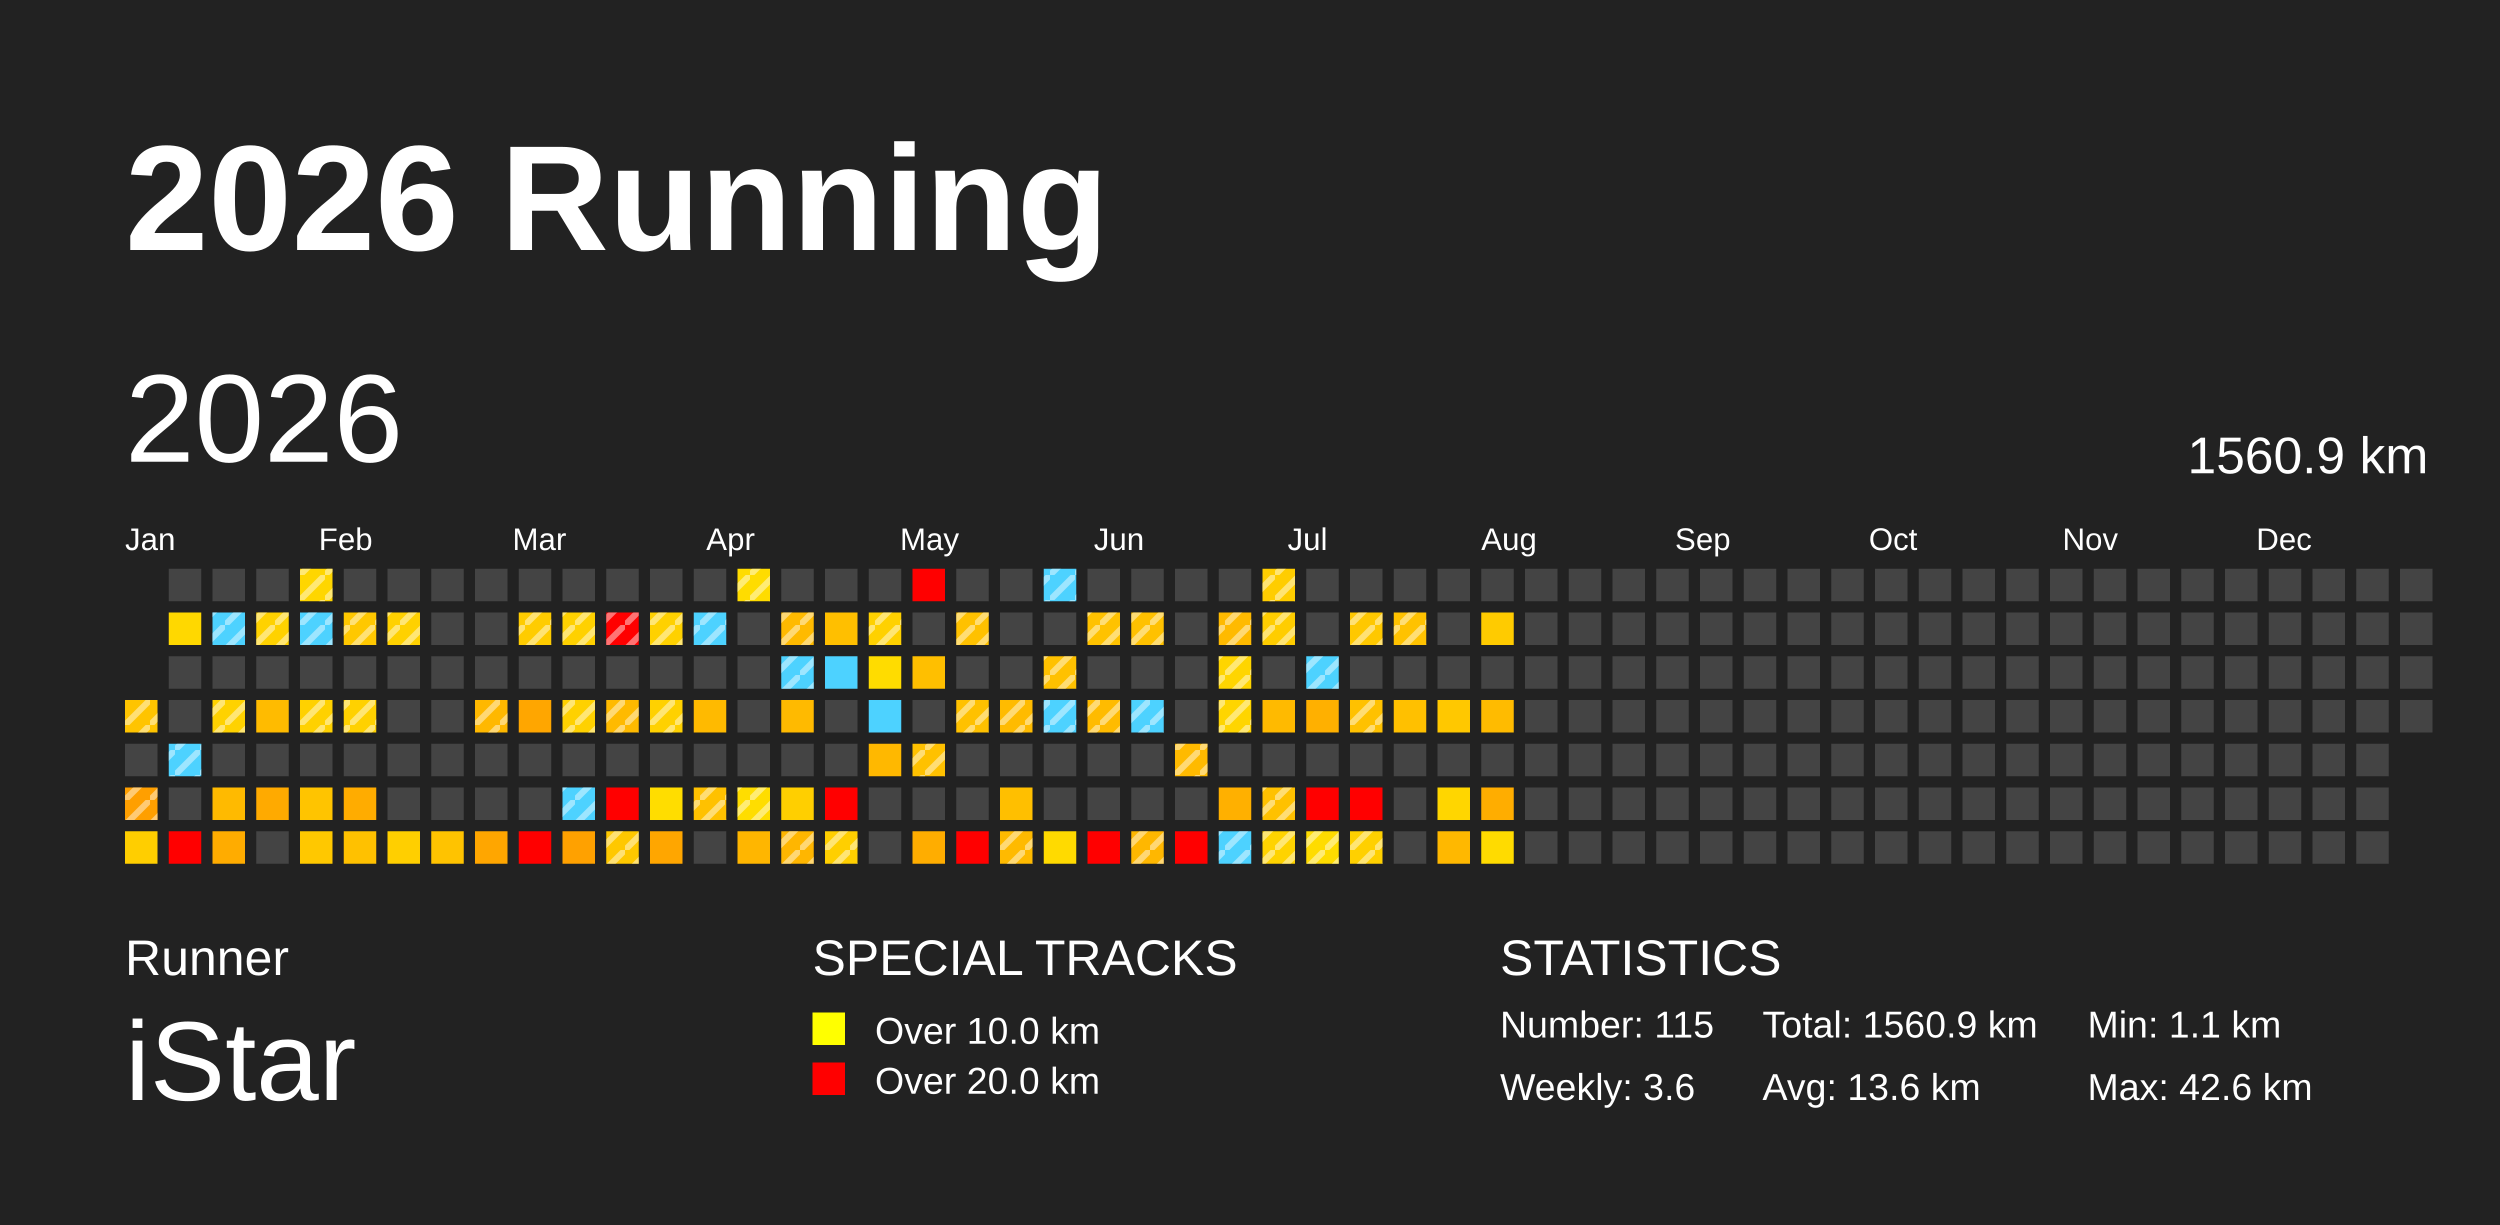
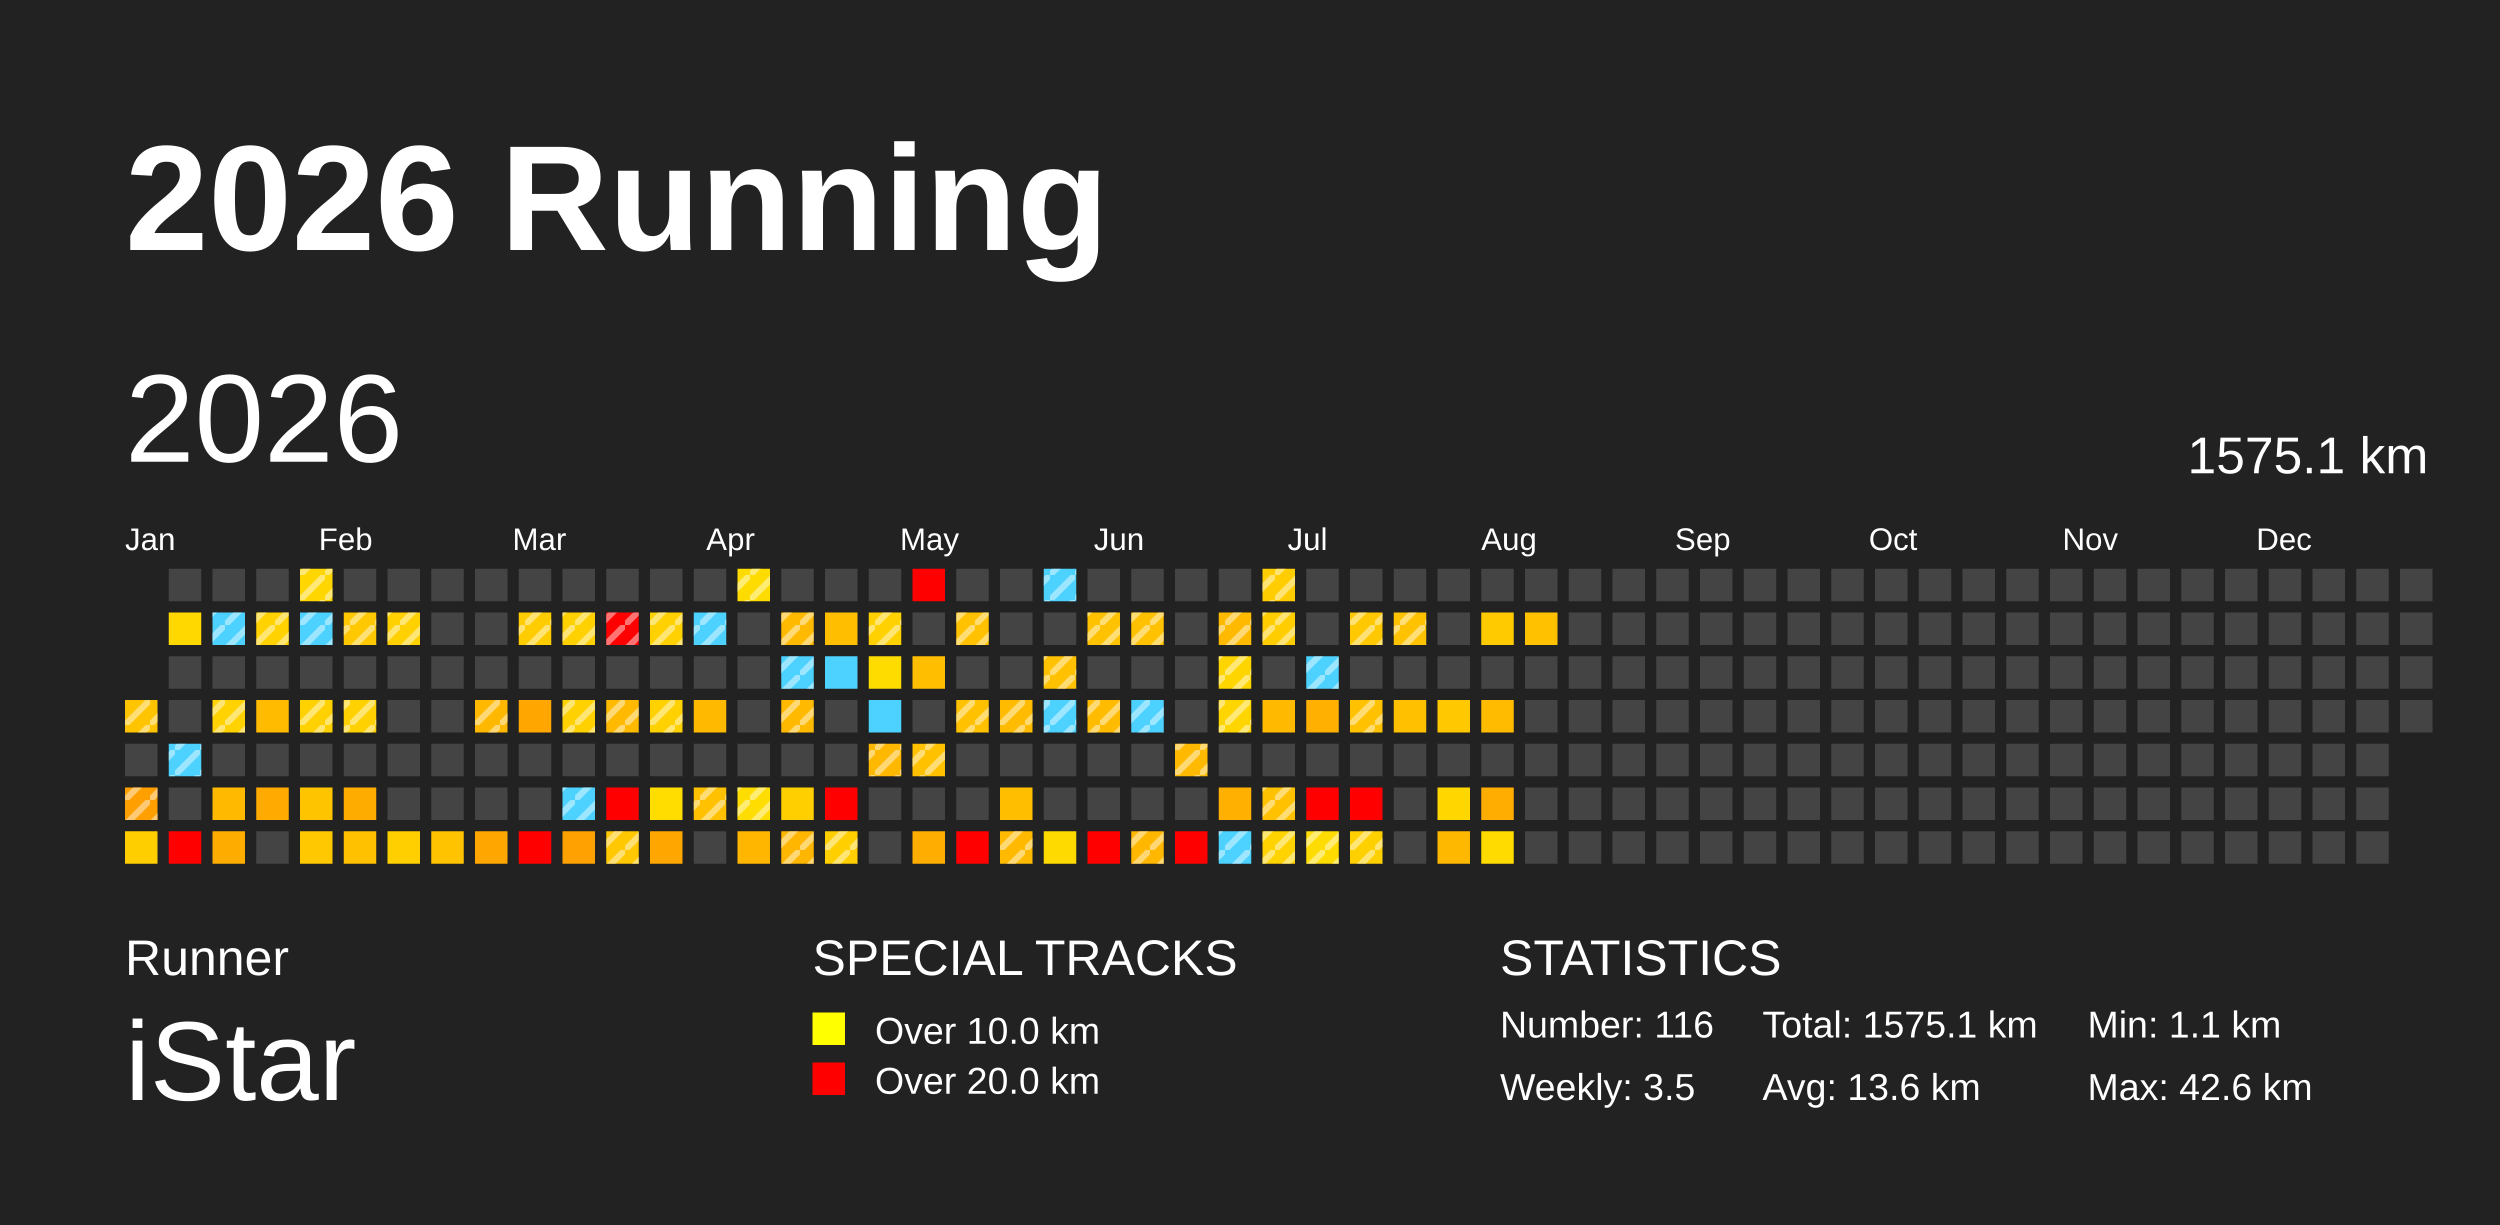
<svg xmlns="http://www.w3.org/2000/svg" baseProfile="full" height="98mm" version="1.1" viewBox="0,0,200,98" width="200mm">
  <defs>
    <pattern height="2" id="indoor-stripe" patternUnits="userSpaceOnUse" width="2">
      <line stroke="white" stroke-opacity="0.45" stroke-width="0.5" x1="0" x2="2" y1="2" y2="0" />
    </pattern>
  </defs>
  <rect fill="#222222" height="98" width="200" x="0" y="0" />
  <text fill="#FFFFFF" style="font-size:12px; font-family:Arial; font-weight:bold;" x="10" y="20">2026 Running</text>
  <text fill="#FFFFFF" style="font-size:4px; font-family:Arial" x="10" y="78">Runner</text>
  <text fill="#FFFFFF" style="font-size:9px; font-family:Arial" x="10" y="88">iStar</text>
  <text fill="#FFFFFF" style="font-size:4px; font-family:Arial" x="65" y="78">SPECIAL TRACKS</text>
  <rect fill="yellow" height="2.6" width="2.6" x="65" y="81" />
  <text fill="#FFFFFF" style="font-size:3px; font-family:Arial" x="70" y="83.5">Over 10.0 km</text>
  <rect fill="red" height="2.6" width="2.6" x="65" y="85" />
  <text fill="#FFFFFF" style="font-size:3px; font-family:Arial" x="70" y="87.5">Over 20.0 km</text>
  <text fill="#FFFFFF" style="font-size:4px; font-family:Arial" x="120" y="78">STATISTICS</text>
-   <text fill="#FFFFFF" style="font-size:3px; font-family:Arial" x="120" y="83">Number: 115</text>
-   <text fill="#FFFFFF" style="font-size:3px; font-family:Arial" x="120" y="88">Weekly: 3.6</text>
-   <text fill="#FFFFFF" style="font-size:3px; font-family:Arial" x="141" y="83">Total: 1560.9 km</text>
+   <text fill="#FFFFFF" style="font-size:3px; font-family:Arial" x="120" y="83">Number: 116</text>
+   <text fill="#FFFFFF" style="font-size:3px; font-family:Arial" x="120" y="88">Weekly: 3.5</text>
+   <text fill="#FFFFFF" style="font-size:3px; font-family:Arial" x="141" y="83">Total: 1575.1 km</text>
  <text fill="#FFFFFF" style="font-size:3px; font-family:Arial" x="141" y="88">Avg: 13.6 km</text>
  <text fill="#FFFFFF" style="font-size:3px; font-family:Arial" x="167" y="83">Min: 1.1 km</text>
  <text fill="#FFFFFF" style="font-size:3px; font-family:Arial" x="167" y="88">Max: 42.6 km</text>
  <text dominant-baseline="hanging" fill="#FFFFFF" style="font-size:10.0px; font-family:Arial;" x="10" y="30">2026</text>
-   <text dominant-baseline="hanging" fill="#FFFFFF" style="font-size:4.125px; font-family:Arial;" x="175" y="35">1560.9 km</text>
+   <text dominant-baseline="hanging" fill="#FFFFFF" style="font-size:4.125px; font-family:Arial;" x="175" y="35">1575.1 km</text>
  <text fill="#FFFFFF" style="font-size:2.5px; font-family:Arial" x="10.0" y="44">Jan</text>
  <text fill="#FFFFFF" style="font-size:2.5px; font-family:Arial" x="25.5" y="44">Feb</text>
  <text fill="#FFFFFF" style="font-size:2.5px; font-family:Arial" x="41.0" y="44">Mar</text>
  <text fill="#FFFFFF" style="font-size:2.5px; font-family:Arial" x="56.5" y="44">Apr</text>
  <text fill="#FFFFFF" style="font-size:2.5px; font-family:Arial" x="72.0" y="44">May</text>
  <text fill="#FFFFFF" style="font-size:2.5px; font-family:Arial" x="87.5" y="44">Jun</text>
  <text fill="#FFFFFF" style="font-size:2.5px; font-family:Arial" x="103.0" y="44">Jul</text>
  <text fill="#FFFFFF" style="font-size:2.5px; font-family:Arial" x="118.5" y="44">Aug</text>
  <text fill="#FFFFFF" style="font-size:2.5px; font-family:Arial" x="134.0" y="44">Sep</text>
  <text fill="#FFFFFF" style="font-size:2.5px; font-family:Arial" x="149.5" y="44">Oct</text>
  <text fill="#FFFFFF" style="font-size:2.5px; font-family:Arial" x="165.0" y="44">Nov</text>
  <text fill="#FFFFFF" style="font-size:2.5px; font-family:Arial" x="180.5" y="44">Dec</text>
  <rect fill="#ffc400" height="2.6" width="2.6" x="10.0" y="56.0" />
  <rect fill="url(#indoor-stripe)" height="2.6" style="pointer-events: none;" width="2.6" x="10.0" y="56.0" />
  <rect fill="#444444" height="2.6" width="2.6" x="10.0" y="59.5" />
  <rect fill="#ff9f00" height="2.6" width="2.6" x="10.0" y="63.0" />
  <rect fill="url(#indoor-stripe)" height="2.6" style="pointer-events: none;" width="2.6" x="10.0" y="63.0" />
  <rect fill="#ffce00" height="2.6" width="2.6" x="10.0" y="66.5" />
  <rect fill="#444444" height="2.6" width="2.6" x="13.5" y="45.5" />
  <rect fill="#ffd800" height="2.6" width="2.6" x="13.5" y="49.0" />
  <rect fill="#444444" height="2.6" width="2.6" x="13.5" y="52.5" />
  <rect fill="#444444" height="2.6" width="2.6" x="13.5" y="56.0" />
  <rect fill="#4dd2ff" height="2.6" width="2.6" x="13.5" y="59.5" />
  <rect fill="url(#indoor-stripe)" height="2.6" style="pointer-events: none;" width="2.6" x="13.5" y="59.5" />
  <rect fill="#444444" height="2.6" width="2.6" x="13.5" y="63.0" />
  <rect fill="red" height="2.6" width="2.6" x="13.5" y="66.5" />
  <rect fill="#444444" height="2.6" width="2.6" x="17.0" y="45.5" />
  <rect fill="#4dd2ff" height="2.6" width="2.6" x="17.0" y="49.0" />
  <rect fill="url(#indoor-stripe)" height="2.6" style="pointer-events: none;" width="2.6" x="17.0" y="49.0" />
  <rect fill="#444444" height="2.6" width="2.6" x="17.0" y="52.5" />
  <rect fill="#ffd200" height="2.6" width="2.6" x="17.0" y="56.0" />
  <rect fill="url(#indoor-stripe)" height="2.6" style="pointer-events: none;" width="2.6" x="17.0" y="56.0" />
  <rect fill="#444444" height="2.6" width="2.6" x="17.0" y="59.5" />
  <rect fill="#ffba00" height="2.6" width="2.6" x="17.0" y="63.0" />
  <rect fill="#ffac00" height="2.6" width="2.6" x="17.0" y="66.5" />
  <rect fill="#444444" height="2.6" width="2.6" x="20.5" y="45.5" />
  <rect fill="#ffd200" height="2.6" width="2.6" x="20.5" y="49.0" />
  <rect fill="url(#indoor-stripe)" height="2.6" style="pointer-events: none;" width="2.6" x="20.5" y="49.0" />
  <rect fill="#444444" height="2.6" width="2.6" x="20.5" y="52.5" />
  <rect fill="#ffbb00" height="2.6" width="2.6" x="20.5" y="56.0" />
  <rect fill="#444444" height="2.6" width="2.6" x="20.5" y="59.5" />
  <rect fill="#ffaa00" height="2.6" width="2.6" x="20.5" y="63.0" />
  <rect fill="#444444" height="2.6" width="2.6" x="20.5" y="66.5" />
  <rect fill="#ffd600" height="2.6" width="2.6" x="24.0" y="45.5" />
  <rect fill="url(#indoor-stripe)" height="2.6" style="pointer-events: none;" width="2.6" x="24.0" y="45.5" />
  <rect fill="#4dd2ff" height="2.6" width="2.6" x="24.0" y="49.0" />
  <rect fill="url(#indoor-stripe)" height="2.6" style="pointer-events: none;" width="2.6" x="24.0" y="49.0" />
  <rect fill="#444444" height="2.6" width="2.6" x="24.0" y="52.5" />
  <rect fill="#ffd100" height="2.6" width="2.6" x="24.0" y="56.0" />
  <rect fill="url(#indoor-stripe)" height="2.6" style="pointer-events: none;" width="2.6" x="24.0" y="56.0" />
  <rect fill="#444444" height="2.6" width="2.6" x="24.0" y="59.5" />
  <rect fill="#ffc400" height="2.6" width="2.6" x="24.0" y="63.0" />
  <rect fill="#ffc800" height="2.6" width="2.6" x="24.0" y="66.5" />
  <rect fill="#444444" height="2.6" width="2.6" x="27.5" y="45.5" />
  <rect fill="#ffc800" height="2.6" width="2.6" x="27.5" y="49.0" />
  <rect fill="url(#indoor-stripe)" height="2.6" style="pointer-events: none;" width="2.6" x="27.5" y="49.0" />
  <rect fill="#444444" height="2.6" width="2.6" x="27.5" y="52.5" />
  <rect fill="#ffd100" height="2.6" width="2.6" x="27.5" y="56.0" />
  <rect fill="url(#indoor-stripe)" height="2.6" style="pointer-events: none;" width="2.6" x="27.5" y="56.0" />
  <rect fill="#444444" height="2.6" width="2.6" x="27.5" y="59.5" />
  <rect fill="#ffac00" height="2.6" width="2.6" x="27.5" y="63.0" />
  <rect fill="#ffc100" height="2.6" width="2.6" x="27.5" y="66.5" />
  <rect fill="#444444" height="2.6" width="2.6" x="31.0" y="45.5" />
  <rect fill="#ffd100" height="2.6" width="2.6" x="31.0" y="49.0" />
  <rect fill="url(#indoor-stripe)" height="2.6" style="pointer-events: none;" width="2.6" x="31.0" y="49.0" />
  <rect fill="#444444" height="2.6" width="2.6" x="31.0" y="52.5" />
  <rect fill="#444444" height="2.6" width="2.6" x="31.0" y="56.0" />
  <rect fill="#444444" height="2.6" width="2.6" x="31.0" y="59.5" />
  <rect fill="#444444" height="2.6" width="2.6" x="31.0" y="63.0" />
  <rect fill="#ffcf00" height="2.6" width="2.6" x="31.0" y="66.5" />
  <rect fill="#444444" height="2.6" width="2.6" x="34.5" y="45.5" />
  <rect fill="#444444" height="2.6" width="2.6" x="34.5" y="49.0" />
  <rect fill="#444444" height="2.6" width="2.6" x="34.5" y="52.5" />
  <rect fill="#444444" height="2.6" width="2.6" x="34.5" y="56.0" />
  <rect fill="#444444" height="2.6" width="2.6" x="34.5" y="59.5" />
  <rect fill="#444444" height="2.6" width="2.6" x="34.5" y="63.0" />
  <rect fill="#ffc300" height="2.6" width="2.6" x="34.5" y="66.5" />
  <rect fill="#444444" height="2.6" width="2.6" x="38.0" y="45.5" />
  <rect fill="#444444" height="2.6" width="2.6" x="38.0" y="49.0" />
  <rect fill="#444444" height="2.6" width="2.6" x="38.0" y="52.5" />
  <rect fill="#ffb800" height="2.6" width="2.6" x="38.0" y="56.0" />
  <rect fill="url(#indoor-stripe)" height="2.6" style="pointer-events: none;" width="2.6" x="38.0" y="56.0" />
  <rect fill="#444444" height="2.6" width="2.6" x="38.0" y="59.5" />
  <rect fill="#444444" height="2.6" width="2.6" x="38.0" y="63.0" />
  <rect fill="#ffa600" height="2.6" width="2.6" x="38.0" y="66.5" />
  <rect fill="#444444" height="2.6" width="2.6" x="41.5" y="45.5" />
  <rect fill="#ffcc00" height="2.6" width="2.6" x="41.5" y="49.0" />
  <rect fill="url(#indoor-stripe)" height="2.6" style="pointer-events: none;" width="2.6" x="41.5" y="49.0" />
  <rect fill="#444444" height="2.6" width="2.6" x="41.5" y="52.5" />
  <rect fill="#ffa600" height="2.6" width="2.6" x="41.5" y="56.0" />
  <rect fill="#444444" height="2.6" width="2.6" x="41.5" y="59.5" />
  <rect fill="#444444" height="2.6" width="2.6" x="41.5" y="63.0" />
  <rect fill="red" height="2.6" width="2.6" x="41.5" y="66.5" />
  <rect fill="#444444" height="2.6" width="2.6" x="45.0" y="45.5" />
  <rect fill="#ffd100" height="2.6" width="2.6" x="45.0" y="49.0" />
  <rect fill="url(#indoor-stripe)" height="2.6" style="pointer-events: none;" width="2.6" x="45.0" y="49.0" />
  <rect fill="#444444" height="2.6" width="2.6" x="45.0" y="52.5" />
  <rect fill="#ffd100" height="2.6" width="2.6" x="45.0" y="56.0" />
  <rect fill="url(#indoor-stripe)" height="2.6" style="pointer-events: none;" width="2.6" x="45.0" y="56.0" />
  <rect fill="#444444" height="2.6" width="2.6" x="45.0" y="59.5" />
  <rect fill="#4dd2ff" height="2.6" width="2.6" x="45.0" y="63.0" />
  <rect fill="url(#indoor-stripe)" height="2.6" style="pointer-events: none;" width="2.6" x="45.0" y="63.0" />
  <rect fill="#ffa100" height="2.6" width="2.6" x="45.0" y="66.5" />
  <rect fill="#444444" height="2.6" width="2.6" x="48.5" y="45.5" />
  <rect fill="red" height="2.6" width="2.6" x="48.5" y="49.0" />
  <rect fill="url(#indoor-stripe)" height="2.6" style="pointer-events: none;" width="2.6" x="48.5" y="49.0" />
  <rect fill="#444444" height="2.6" width="2.6" x="48.5" y="52.5" />
  <rect fill="#ffba00" height="2.6" width="2.6" x="48.5" y="56.0" />
  <rect fill="url(#indoor-stripe)" height="2.6" style="pointer-events: none;" width="2.6" x="48.5" y="56.0" />
  <rect fill="#444444" height="2.6" width="2.6" x="48.5" y="59.5" />
  <rect fill="red" height="2.6" width="2.6" x="48.5" y="63.0" />
  <rect fill="#ffc800" height="2.6" width="2.6" x="48.5" y="66.5" />
  <rect fill="url(#indoor-stripe)" height="2.6" style="pointer-events: none;" width="2.6" x="48.5" y="66.5" />
  <rect fill="#444444" height="2.6" width="2.6" x="52.0" y="45.5" />
  <rect fill="#ffd100" height="2.6" width="2.6" x="52.0" y="49.0" />
  <rect fill="url(#indoor-stripe)" height="2.6" style="pointer-events: none;" width="2.6" x="52.0" y="49.0" />
  <rect fill="#444444" height="2.6" width="2.6" x="52.0" y="52.5" />
  <rect fill="#ffd100" height="2.6" width="2.6" x="52.0" y="56.0" />
  <rect fill="url(#indoor-stripe)" height="2.6" style="pointer-events: none;" width="2.6" x="52.0" y="56.0" />
  <rect fill="#444444" height="2.6" width="2.6" x="52.0" y="59.5" />
  <rect fill="#ffdd00" height="2.6" width="2.6" x="52.0" y="63.0" />
  <rect fill="#ffa600" height="2.6" width="2.6" x="52.0" y="66.5" />
  <rect fill="#444444" height="2.6" width="2.6" x="55.5" y="45.5" />
  <rect fill="#4dd2ff" height="2.6" width="2.6" x="55.5" y="49.0" />
  <rect fill="url(#indoor-stripe)" height="2.6" style="pointer-events: none;" width="2.6" x="55.5" y="49.0" />
  <rect fill="#444444" height="2.6" width="2.6" x="55.5" y="52.5" />
  <rect fill="#ffba00" height="2.6" width="2.6" x="55.5" y="56.0" />
  <rect fill="#444444" height="2.6" width="2.6" x="55.5" y="59.5" />
  <rect fill="#ffc100" height="2.6" width="2.6" x="55.5" y="63.0" />
  <rect fill="url(#indoor-stripe)" height="2.6" style="pointer-events: none;" width="2.6" x="55.5" y="63.0" />
  <rect fill="#444444" height="2.6" width="2.6" x="55.5" y="66.5" />
  <rect fill="#ffdc00" height="2.6" width="2.6" x="59.0" y="45.5" />
  <rect fill="url(#indoor-stripe)" height="2.6" style="pointer-events: none;" width="2.6" x="59.0" y="45.5" />
  <rect fill="#444444" height="2.6" width="2.6" x="59.0" y="49.0" />
  <rect fill="#444444" height="2.6" width="2.6" x="59.0" y="52.5" />
  <rect fill="#444444" height="2.6" width="2.6" x="59.0" y="56.0" />
  <rect fill="#444444" height="2.6" width="2.6" x="59.0" y="59.5" />
  <rect fill="#ffdd00" height="2.6" width="2.6" x="59.0" y="63.0" />
  <rect fill="url(#indoor-stripe)" height="2.6" style="pointer-events: none;" width="2.6" x="59.0" y="63.0" />
  <rect fill="#ffb600" height="2.6" width="2.6" x="59.0" y="66.5" />
  <rect fill="#444444" height="2.6" width="2.6" x="62.5" y="45.5" />
  <rect fill="#ffba00" height="2.6" width="2.6" x="62.5" y="49.0" />
  <rect fill="url(#indoor-stripe)" height="2.6" style="pointer-events: none;" width="2.6" x="62.5" y="49.0" />
  <rect fill="#4dd2ff" height="2.6" width="2.6" x="62.5" y="52.5" />
  <rect fill="url(#indoor-stripe)" height="2.6" style="pointer-events: none;" width="2.6" x="62.5" y="52.5" />
  <rect fill="#ffba00" height="2.6" width="2.6" x="62.5" y="56.0" />
+   <rect fill="url(#indoor-stripe)" height="2.6" style="pointer-events: none;" width="2.6" x="62.5" y="56.0" />
  <rect fill="#444444" height="2.6" width="2.6" x="62.5" y="59.5" />
  <rect fill="#ffcf00" height="2.6" width="2.6" x="62.5" y="63.0" />
  <rect fill="#ffb600" height="2.6" width="2.6" x="62.5" y="66.5" />
  <rect fill="url(#indoor-stripe)" height="2.6" style="pointer-events: none;" width="2.6" x="62.5" y="66.5" />
  <rect fill="#444444" height="2.6" width="2.6" x="66.0" y="45.5" />
  <rect fill="#ffbf00" height="2.6" width="2.6" x="66.0" y="49.0" />
  <rect fill="#4dd2ff" height="2.6" width="2.6" x="66.0" y="52.5" />
  <rect fill="#444444" height="2.6" width="2.6" x="66.0" y="56.0" />
  <rect fill="#444444" height="2.6" width="2.6" x="66.0" y="59.5" />
  <rect fill="red" height="2.6" width="2.6" x="66.0" y="63.0" />
  <rect fill="#ffcf00" height="2.6" width="2.6" x="66.0" y="66.5" />
  <rect fill="url(#indoor-stripe)" height="2.6" style="pointer-events: none;" width="2.6" x="66.0" y="66.5" />
  <rect fill="#444444" height="2.6" width="2.6" x="69.5" y="45.5" />
  <rect fill="#ffd100" height="2.6" width="2.6" x="69.5" y="49.0" />
  <rect fill="url(#indoor-stripe)" height="2.6" style="pointer-events: none;" width="2.6" x="69.5" y="49.0" />
  <rect fill="#ffdc00" height="2.6" width="2.6" x="69.5" y="52.5" />
  <rect fill="#4dd2ff" height="2.6" width="2.6" x="69.5" y="56.0" />
  <rect fill="#ffb800" height="2.6" width="2.6" x="69.5" y="59.5" />
+   <rect fill="url(#indoor-stripe)" height="2.6" style="pointer-events: none;" width="2.6" x="69.5" y="59.5" />
  <rect fill="#444444" height="2.6" width="2.6" x="69.5" y="63.0" />
  <rect fill="#444444" height="2.6" width="2.6" x="69.5" y="66.5" />
  <rect fill="red" height="2.6" width="2.6" x="73.0" y="45.5" />
  <rect fill="#444444" height="2.6" width="2.6" x="73.0" y="49.0" />
  <rect fill="#ffbf00" height="2.6" width="2.6" x="73.0" y="52.5" />
  <rect fill="#444444" height="2.6" width="2.6" x="73.0" y="56.0" />
  <rect fill="#ffc100" height="2.6" width="2.6" x="73.0" y="59.5" />
  <rect fill="url(#indoor-stripe)" height="2.6" style="pointer-events: none;" width="2.6" x="73.0" y="59.5" />
  <rect fill="#444444" height="2.6" width="2.6" x="73.0" y="63.0" />
  <rect fill="#ffad00" height="2.6" width="2.6" x="73.0" y="66.5" />
  <rect fill="#444444" height="2.6" width="2.6" x="76.5" y="45.5" />
  <rect fill="#ffc100" height="2.6" width="2.6" x="76.5" y="49.0" />
  <rect fill="url(#indoor-stripe)" height="2.6" style="pointer-events: none;" width="2.6" x="76.5" y="49.0" />
  <rect fill="#444444" height="2.6" width="2.6" x="76.5" y="52.5" />
  <rect fill="#ffc100" height="2.6" width="2.6" x="76.5" y="56.0" />
  <rect fill="url(#indoor-stripe)" height="2.6" style="pointer-events: none;" width="2.6" x="76.5" y="56.0" />
  <rect fill="#444444" height="2.6" width="2.6" x="76.5" y="59.5" />
  <rect fill="#444444" height="2.6" width="2.6" x="76.5" y="63.0" />
  <rect fill="red" height="2.6" width="2.6" x="76.5" y="66.5" />
  <rect fill="#444444" height="2.6" width="2.6" x="80.0" y="45.5" />
  <rect fill="#444444" height="2.6" width="2.6" x="80.0" y="49.0" />
  <rect fill="#444444" height="2.6" width="2.6" x="80.0" y="52.5" />
  <rect fill="#ffbb00" height="2.6" width="2.6" x="80.0" y="56.0" />
  <rect fill="url(#indoor-stripe)" height="2.6" style="pointer-events: none;" width="2.6" x="80.0" y="56.0" />
  <rect fill="#444444" height="2.6" width="2.6" x="80.0" y="59.5" />
  <rect fill="#ffbf00" height="2.6" width="2.6" x="80.0" y="63.0" />
  <rect fill="#ffba00" height="2.6" width="2.6" x="80.0" y="66.5" />
  <rect fill="url(#indoor-stripe)" height="2.6" style="pointer-events: none;" width="2.6" x="80.0" y="66.5" />
  <rect fill="#4dd2ff" height="2.6" width="2.6" x="83.5" y="45.5" />
  <rect fill="url(#indoor-stripe)" height="2.6" style="pointer-events: none;" width="2.6" x="83.5" y="45.5" />
  <rect fill="#444444" height="2.6" width="2.6" x="83.5" y="49.0" />
  <rect fill="#ffc100" height="2.6" width="2.6" x="83.5" y="52.5" />
  <rect fill="url(#indoor-stripe)" height="2.6" style="pointer-events: none;" width="2.6" x="83.5" y="52.5" />
  <rect fill="#4dd2ff" height="2.6" width="2.6" x="83.5" y="56.0" />
  <rect fill="url(#indoor-stripe)" height="2.6" style="pointer-events: none;" width="2.6" x="83.5" y="56.0" />
  <rect fill="#444444" height="2.6" width="2.6" x="83.5" y="59.5" />
  <rect fill="#444444" height="2.6" width="2.6" x="83.5" y="63.0" />
  <rect fill="#ffda00" height="2.6" width="2.6" x="83.5" y="66.5" />
  <rect fill="#444444" height="2.6" width="2.6" x="87.0" y="45.5" />
  <rect fill="#ffc200" height="2.6" width="2.6" x="87.0" y="49.0" />
  <rect fill="url(#indoor-stripe)" height="2.6" style="pointer-events: none;" width="2.6" x="87.0" y="49.0" />
  <rect fill="#444444" height="2.6" width="2.6" x="87.0" y="52.5" />
  <rect fill="#ffbb00" height="2.6" width="2.6" x="87.0" y="56.0" />
  <rect fill="url(#indoor-stripe)" height="2.6" style="pointer-events: none;" width="2.6" x="87.0" y="56.0" />
  <rect fill="#444444" height="2.6" width="2.6" x="87.0" y="59.5" />
  <rect fill="#444444" height="2.6" width="2.6" x="87.0" y="63.0" />
  <rect fill="red" height="2.6" width="2.6" x="87.0" y="66.5" />
  <rect fill="#444444" height="2.6" width="2.6" x="90.5" y="45.5" />
  <rect fill="#ffc100" height="2.6" width="2.6" x="90.5" y="49.0" />
  <rect fill="url(#indoor-stripe)" height="2.6" style="pointer-events: none;" width="2.6" x="90.5" y="49.0" />
  <rect fill="#444444" height="2.6" width="2.6" x="90.5" y="52.5" />
  <rect fill="#4dd2ff" height="2.6" width="2.6" x="90.5" y="56.0" />
  <rect fill="url(#indoor-stripe)" height="2.6" style="pointer-events: none;" width="2.6" x="90.5" y="56.0" />
  <rect fill="#444444" height="2.6" width="2.6" x="90.5" y="59.5" />
  <rect fill="#444444" height="2.6" width="2.6" x="90.5" y="63.0" />
  <rect fill="#ffb700" height="2.6" width="2.6" x="90.5" y="66.5" />
  <rect fill="url(#indoor-stripe)" height="2.6" style="pointer-events: none;" width="2.6" x="90.5" y="66.5" />
  <rect fill="#444444" height="2.6" width="2.6" x="94.0" y="45.5" />
  <rect fill="#444444" height="2.6" width="2.6" x="94.0" y="49.0" />
  <rect fill="#444444" height="2.6" width="2.6" x="94.0" y="52.5" />
  <rect fill="#444444" height="2.6" width="2.6" x="94.0" y="56.0" />
  <rect fill="#ffba00" height="2.6" width="2.6" x="94.0" y="59.5" />
  <rect fill="url(#indoor-stripe)" height="2.6" style="pointer-events: none;" width="2.6" x="94.0" y="59.5" />
  <rect fill="#444444" height="2.6" width="2.6" x="94.0" y="63.0" />
  <rect fill="red" height="2.6" width="2.6" x="94.0" y="66.5" />
  <rect fill="#444444" height="2.6" width="2.6" x="97.5" y="45.5" />
  <rect fill="#ffba00" height="2.6" width="2.6" x="97.5" y="49.0" />
  <rect fill="url(#indoor-stripe)" height="2.6" style="pointer-events: none;" width="2.6" x="97.5" y="49.0" />
  <rect fill="#ffd500" height="2.6" width="2.6" x="97.5" y="52.5" />
  <rect fill="url(#indoor-stripe)" height="2.6" style="pointer-events: none;" width="2.6" x="97.5" y="52.5" />
  <rect fill="#ffd500" height="2.6" width="2.6" x="97.5" y="56.0" />
  <rect fill="url(#indoor-stripe)" height="2.6" style="pointer-events: none;" width="2.6" x="97.5" y="56.0" />
  <rect fill="#444444" height="2.6" width="2.6" x="97.5" y="59.5" />
  <rect fill="#ffb000" height="2.6" width="2.6" x="97.5" y="63.0" />
  <rect fill="#4dd2ff" height="2.6" width="2.6" x="97.5" y="66.5" />
  <rect fill="url(#indoor-stripe)" height="2.6" style="pointer-events: none;" width="2.6" x="97.5" y="66.5" />
  <rect fill="#ffcd00" height="2.6" width="2.6" x="101.0" y="45.5" />
  <rect fill="url(#indoor-stripe)" height="2.6" style="pointer-events: none;" width="2.6" x="101.0" y="45.5" />
  <rect fill="#ffcd00" height="2.6" width="2.6" x="101.0" y="49.0" />
  <rect fill="url(#indoor-stripe)" height="2.6" style="pointer-events: none;" width="2.6" x="101.0" y="49.0" />
  <rect fill="#444444" height="2.6" width="2.6" x="101.0" y="52.5" />
  <rect fill="#ffba00" height="2.6" width="2.6" x="101.0" y="56.0" />
  <rect fill="#444444" height="2.6" width="2.6" x="101.0" y="59.5" />
  <rect fill="#ffc100" height="2.6" width="2.6" x="101.0" y="63.0" />
  <rect fill="url(#indoor-stripe)" height="2.6" style="pointer-events: none;" width="2.6" x="101.0" y="63.0" />
  <rect fill="#ffd300" height="2.6" width="2.6" x="101.0" y="66.5" />
  <rect fill="url(#indoor-stripe)" height="2.6" style="pointer-events: none;" width="2.6" x="101.0" y="66.5" />
  <rect fill="#444444" height="2.6" width="2.6" x="104.5" y="45.5" />
  <rect fill="#444444" height="2.6" width="2.6" x="104.5" y="49.0" />
  <rect fill="#4dd2ff" height="2.6" width="2.6" x="104.5" y="52.5" />
  <rect fill="url(#indoor-stripe)" height="2.6" style="pointer-events: none;" width="2.6" x="104.5" y="52.5" />
  <rect fill="#ffb000" height="2.6" width="2.6" x="104.5" y="56.0" />
  <rect fill="#444444" height="2.6" width="2.6" x="104.5" y="59.5" />
  <rect fill="red" height="2.6" width="2.6" x="104.5" y="63.0" />
  <rect fill="#ffdc00" height="2.6" width="2.6" x="104.5" y="66.5" />
  <rect fill="url(#indoor-stripe)" height="2.6" style="pointer-events: none;" width="2.6" x="104.5" y="66.5" />
  <rect fill="#444444" height="2.6" width="2.6" x="108.0" y="45.5" />
  <rect fill="#ffc800" height="2.6" width="2.6" x="108.0" y="49.0" />
  <rect fill="url(#indoor-stripe)" height="2.6" style="pointer-events: none;" width="2.6" x="108.0" y="49.0" />
  <rect fill="#444444" height="2.6" width="2.6" x="108.0" y="52.5" />
  <rect fill="#ffc100" height="2.6" width="2.6" x="108.0" y="56.0" />
  <rect fill="url(#indoor-stripe)" height="2.6" style="pointer-events: none;" width="2.6" x="108.0" y="56.0" />
  <rect fill="#444444" height="2.6" width="2.6" x="108.0" y="59.5" />
  <rect fill="red" height="2.6" width="2.6" x="108.0" y="63.0" />
  <rect fill="#ffd000" height="2.6" width="2.6" x="108.0" y="66.5" />
  <rect fill="url(#indoor-stripe)" height="2.6" style="pointer-events: none;" width="2.6" x="108.0" y="66.5" />
  <rect fill="#444444" height="2.6" width="2.6" x="111.5" y="45.5" />
  <rect fill="#ffc200" height="2.6" width="2.6" x="111.5" y="49.0" />
  <rect fill="url(#indoor-stripe)" height="2.6" style="pointer-events: none;" width="2.6" x="111.5" y="49.0" />
  <rect fill="#444444" height="2.6" width="2.6" x="111.5" y="52.5" />
  <rect fill="#ffc000" height="2.6" width="2.6" x="111.5" y="56.0" />
  <rect fill="#444444" height="2.6" width="2.6" x="111.5" y="59.5" />
  <rect fill="#444444" height="2.6" width="2.6" x="111.5" y="63.0" />
  <rect fill="#444444" height="2.6" width="2.6" x="111.5" y="66.5" />
  <rect fill="#444444" height="2.6" width="2.6" x="115.0" y="45.5" />
  <rect fill="#444444" height="2.6" width="2.6" x="115.0" y="49.0" />
  <rect fill="#444444" height="2.6" width="2.6" x="115.0" y="52.5" />
  <rect fill="#ffc800" height="2.6" width="2.6" x="115.0" y="56.0" />
  <rect fill="#444444" height="2.6" width="2.6" x="115.0" y="59.5" />
  <rect fill="#ffd600" height="2.6" width="2.6" x="115.0" y="63.0" />
  <rect fill="#ffb800" height="2.6" width="2.6" x="115.0" y="66.5" />
  <rect fill="#444444" height="2.6" width="2.6" x="118.5" y="45.5" />
  <rect fill="#ffcb00" height="2.6" width="2.6" x="118.5" y="49.0" />
  <rect fill="#444444" height="2.6" width="2.6" x="118.5" y="52.5" />
  <rect fill="#ffbb00" height="2.6" width="2.6" x="118.5" y="56.0" />
  <rect fill="#444444" height="2.6" width="2.6" x="118.5" y="59.5" />
  <rect fill="#ffad00" height="2.6" width="2.6" x="118.5" y="63.0" />
  <rect fill="#ffdb00" height="2.6" width="2.6" x="118.5" y="66.5" />
  <rect fill="#444444" height="2.6" width="2.6" x="122.0" y="45.5" />
-   <rect fill="#444444" height="2.6" width="2.6" x="122.0" y="49.0" />
+   <rect fill="#ffc100" height="2.6" width="2.6" x="122.0" y="49.0" />
  <rect fill="#444444" height="2.6" width="2.6" x="122.0" y="52.5" />
  <rect fill="#444444" height="2.6" width="2.6" x="122.0" y="56.0" />
  <rect fill="#444444" height="2.6" width="2.6" x="122.0" y="59.5" />
  <rect fill="#444444" height="2.6" width="2.6" x="122.0" y="63.0" />
  <rect fill="#444444" height="2.6" width="2.6" x="122.0" y="66.5" />
  <rect fill="#444444" height="2.6" width="2.6" x="125.5" y="45.5" />
  <rect fill="#444444" height="2.6" width="2.6" x="125.5" y="49.0" />
  <rect fill="#444444" height="2.6" width="2.6" x="125.5" y="52.5" />
  <rect fill="#444444" height="2.6" width="2.6" x="125.5" y="56.0" />
  <rect fill="#444444" height="2.6" width="2.6" x="125.5" y="59.5" />
  <rect fill="#444444" height="2.6" width="2.6" x="125.5" y="63.0" />
  <rect fill="#444444" height="2.6" width="2.6" x="125.5" y="66.5" />
  <rect fill="#444444" height="2.6" width="2.6" x="129.0" y="45.5" />
  <rect fill="#444444" height="2.6" width="2.6" x="129.0" y="49.0" />
  <rect fill="#444444" height="2.6" width="2.6" x="129.0" y="52.5" />
  <rect fill="#444444" height="2.6" width="2.6" x="129.0" y="56.0" />
  <rect fill="#444444" height="2.6" width="2.6" x="129.0" y="59.5" />
  <rect fill="#444444" height="2.6" width="2.6" x="129.0" y="63.0" />
  <rect fill="#444444" height="2.6" width="2.6" x="129.0" y="66.5" />
  <rect fill="#444444" height="2.6" width="2.6" x="132.5" y="45.5" />
  <rect fill="#444444" height="2.6" width="2.6" x="132.5" y="49.0" />
  <rect fill="#444444" height="2.6" width="2.6" x="132.5" y="52.5" />
  <rect fill="#444444" height="2.6" width="2.6" x="132.5" y="56.0" />
  <rect fill="#444444" height="2.6" width="2.6" x="132.5" y="59.5" />
  <rect fill="#444444" height="2.6" width="2.6" x="132.5" y="63.0" />
  <rect fill="#444444" height="2.6" width="2.6" x="132.5" y="66.5" />
  <rect fill="#444444" height="2.6" width="2.6" x="136.0" y="45.5" />
  <rect fill="#444444" height="2.6" width="2.6" x="136.0" y="49.0" />
  <rect fill="#444444" height="2.6" width="2.6" x="136.0" y="52.5" />
  <rect fill="#444444" height="2.6" width="2.6" x="136.0" y="56.0" />
  <rect fill="#444444" height="2.6" width="2.6" x="136.0" y="59.5" />
  <rect fill="#444444" height="2.6" width="2.6" x="136.0" y="63.0" />
  <rect fill="#444444" height="2.6" width="2.6" x="136.0" y="66.5" />
  <rect fill="#444444" height="2.6" width="2.6" x="139.5" y="45.5" />
  <rect fill="#444444" height="2.6" width="2.6" x="139.5" y="49.0" />
  <rect fill="#444444" height="2.6" width="2.6" x="139.5" y="52.5" />
  <rect fill="#444444" height="2.6" width="2.6" x="139.5" y="56.0" />
  <rect fill="#444444" height="2.6" width="2.6" x="139.5" y="59.5" />
  <rect fill="#444444" height="2.6" width="2.6" x="139.5" y="63.0" />
  <rect fill="#444444" height="2.6" width="2.6" x="139.5" y="66.5" />
  <rect fill="#444444" height="2.6" width="2.6" x="143.0" y="45.5" />
  <rect fill="#444444" height="2.6" width="2.6" x="143.0" y="49.0" />
  <rect fill="#444444" height="2.6" width="2.6" x="143.0" y="52.5" />
  <rect fill="#444444" height="2.6" width="2.6" x="143.0" y="56.0" />
  <rect fill="#444444" height="2.6" width="2.6" x="143.0" y="59.5" />
  <rect fill="#444444" height="2.6" width="2.6" x="143.0" y="63.0" />
  <rect fill="#444444" height="2.6" width="2.6" x="143.0" y="66.5" />
  <rect fill="#444444" height="2.6" width="2.6" x="146.5" y="45.5" />
  <rect fill="#444444" height="2.6" width="2.6" x="146.5" y="49.0" />
  <rect fill="#444444" height="2.6" width="2.6" x="146.5" y="52.5" />
  <rect fill="#444444" height="2.6" width="2.6" x="146.5" y="56.0" />
  <rect fill="#444444" height="2.6" width="2.6" x="146.5" y="59.5" />
  <rect fill="#444444" height="2.6" width="2.6" x="146.5" y="63.0" />
  <rect fill="#444444" height="2.6" width="2.6" x="146.5" y="66.5" />
  <rect fill="#444444" height="2.6" width="2.6" x="150.0" y="45.5" />
  <rect fill="#444444" height="2.6" width="2.6" x="150.0" y="49.0" />
  <rect fill="#444444" height="2.6" width="2.6" x="150.0" y="52.5" />
  <rect fill="#444444" height="2.6" width="2.6" x="150.0" y="56.0" />
  <rect fill="#444444" height="2.6" width="2.6" x="150.0" y="59.5" />
  <rect fill="#444444" height="2.6" width="2.6" x="150.0" y="63.0" />
  <rect fill="#444444" height="2.6" width="2.6" x="150.0" y="66.5" />
  <rect fill="#444444" height="2.6" width="2.6" x="153.5" y="45.5" />
  <rect fill="#444444" height="2.6" width="2.6" x="153.5" y="49.0" />
  <rect fill="#444444" height="2.6" width="2.6" x="153.5" y="52.5" />
  <rect fill="#444444" height="2.6" width="2.6" x="153.5" y="56.0" />
  <rect fill="#444444" height="2.6" width="2.6" x="153.5" y="59.5" />
  <rect fill="#444444" height="2.6" width="2.6" x="153.5" y="63.0" />
  <rect fill="#444444" height="2.6" width="2.6" x="153.5" y="66.5" />
  <rect fill="#444444" height="2.6" width="2.6" x="157.0" y="45.5" />
  <rect fill="#444444" height="2.6" width="2.6" x="157.0" y="49.0" />
  <rect fill="#444444" height="2.6" width="2.6" x="157.0" y="52.5" />
  <rect fill="#444444" height="2.6" width="2.6" x="157.0" y="56.0" />
  <rect fill="#444444" height="2.6" width="2.6" x="157.0" y="59.5" />
  <rect fill="#444444" height="2.6" width="2.6" x="157.0" y="63.0" />
  <rect fill="#444444" height="2.6" width="2.6" x="157.0" y="66.5" />
  <rect fill="#444444" height="2.6" width="2.6" x="160.5" y="45.5" />
  <rect fill="#444444" height="2.6" width="2.6" x="160.5" y="49.0" />
  <rect fill="#444444" height="2.6" width="2.6" x="160.5" y="52.5" />
  <rect fill="#444444" height="2.6" width="2.6" x="160.5" y="56.0" />
  <rect fill="#444444" height="2.6" width="2.6" x="160.5" y="59.5" />
  <rect fill="#444444" height="2.6" width="2.6" x="160.5" y="63.0" />
  <rect fill="#444444" height="2.6" width="2.6" x="160.5" y="66.5" />
  <rect fill="#444444" height="2.6" width="2.6" x="164.0" y="45.5" />
  <rect fill="#444444" height="2.6" width="2.6" x="164.0" y="49.0" />
  <rect fill="#444444" height="2.6" width="2.6" x="164.0" y="52.5" />
  <rect fill="#444444" height="2.6" width="2.6" x="164.0" y="56.0" />
  <rect fill="#444444" height="2.6" width="2.6" x="164.0" y="59.5" />
  <rect fill="#444444" height="2.6" width="2.6" x="164.0" y="63.0" />
  <rect fill="#444444" height="2.6" width="2.6" x="164.0" y="66.5" />
  <rect fill="#444444" height="2.6" width="2.6" x="167.5" y="45.5" />
  <rect fill="#444444" height="2.6" width="2.6" x="167.5" y="49.0" />
  <rect fill="#444444" height="2.6" width="2.6" x="167.5" y="52.5" />
  <rect fill="#444444" height="2.6" width="2.6" x="167.5" y="56.0" />
  <rect fill="#444444" height="2.6" width="2.6" x="167.5" y="59.5" />
  <rect fill="#444444" height="2.6" width="2.6" x="167.5" y="63.0" />
  <rect fill="#444444" height="2.6" width="2.6" x="167.5" y="66.5" />
  <rect fill="#444444" height="2.6" width="2.6" x="171.0" y="45.5" />
  <rect fill="#444444" height="2.6" width="2.6" x="171.0" y="49.0" />
  <rect fill="#444444" height="2.6" width="2.6" x="171.0" y="52.5" />
  <rect fill="#444444" height="2.6" width="2.6" x="171.0" y="56.0" />
  <rect fill="#444444" height="2.6" width="2.6" x="171.0" y="59.5" />
  <rect fill="#444444" height="2.6" width="2.6" x="171.0" y="63.0" />
  <rect fill="#444444" height="2.6" width="2.6" x="171.0" y="66.5" />
  <rect fill="#444444" height="2.6" width="2.6" x="174.5" y="45.5" />
  <rect fill="#444444" height="2.6" width="2.6" x="174.5" y="49.0" />
  <rect fill="#444444" height="2.6" width="2.6" x="174.5" y="52.5" />
  <rect fill="#444444" height="2.6" width="2.6" x="174.5" y="56.0" />
  <rect fill="#444444" height="2.6" width="2.6" x="174.5" y="59.5" />
  <rect fill="#444444" height="2.6" width="2.6" x="174.5" y="63.0" />
  <rect fill="#444444" height="2.6" width="2.6" x="174.5" y="66.5" />
  <rect fill="#444444" height="2.6" width="2.6" x="178.0" y="45.5" />
  <rect fill="#444444" height="2.6" width="2.6" x="178.0" y="49.0" />
  <rect fill="#444444" height="2.6" width="2.6" x="178.0" y="52.5" />
  <rect fill="#444444" height="2.6" width="2.6" x="178.0" y="56.0" />
  <rect fill="#444444" height="2.6" width="2.6" x="178.0" y="59.5" />
  <rect fill="#444444" height="2.6" width="2.6" x="178.0" y="63.0" />
  <rect fill="#444444" height="2.6" width="2.6" x="178.0" y="66.5" />
  <rect fill="#444444" height="2.6" width="2.6" x="181.5" y="45.5" />
  <rect fill="#444444" height="2.6" width="2.6" x="181.5" y="49.0" />
  <rect fill="#444444" height="2.6" width="2.6" x="181.5" y="52.5" />
  <rect fill="#444444" height="2.6" width="2.6" x="181.5" y="56.0" />
  <rect fill="#444444" height="2.6" width="2.6" x="181.5" y="59.5" />
  <rect fill="#444444" height="2.6" width="2.6" x="181.5" y="63.0" />
  <rect fill="#444444" height="2.6" width="2.6" x="181.5" y="66.5" />
  <rect fill="#444444" height="2.6" width="2.6" x="185.0" y="45.5" />
  <rect fill="#444444" height="2.6" width="2.6" x="185.0" y="49.0" />
  <rect fill="#444444" height="2.6" width="2.6" x="185.0" y="52.5" />
  <rect fill="#444444" height="2.6" width="2.6" x="185.0" y="56.0" />
  <rect fill="#444444" height="2.6" width="2.6" x="185.0" y="59.5" />
  <rect fill="#444444" height="2.6" width="2.6" x="185.0" y="63.0" />
  <rect fill="#444444" height="2.6" width="2.6" x="185.0" y="66.5" />
  <rect fill="#444444" height="2.6" width="2.6" x="188.5" y="45.5" />
  <rect fill="#444444" height="2.6" width="2.6" x="188.5" y="49.0" />
  <rect fill="#444444" height="2.6" width="2.6" x="188.5" y="52.5" />
  <rect fill="#444444" height="2.6" width="2.6" x="188.5" y="56.0" />
  <rect fill="#444444" height="2.6" width="2.6" x="188.5" y="59.5" />
  <rect fill="#444444" height="2.6" width="2.6" x="188.5" y="63.0" />
  <rect fill="#444444" height="2.6" width="2.6" x="188.5" y="66.5" />
  <rect fill="#444444" height="2.6" width="2.6" x="192.0" y="45.5" />
  <rect fill="#444444" height="2.6" width="2.6" x="192.0" y="49.0" />
  <rect fill="#444444" height="2.6" width="2.6" x="192.0" y="52.5" />
  <rect fill="#444444" height="2.6" width="2.6" x="192.0" y="56.0" />
</svg>
